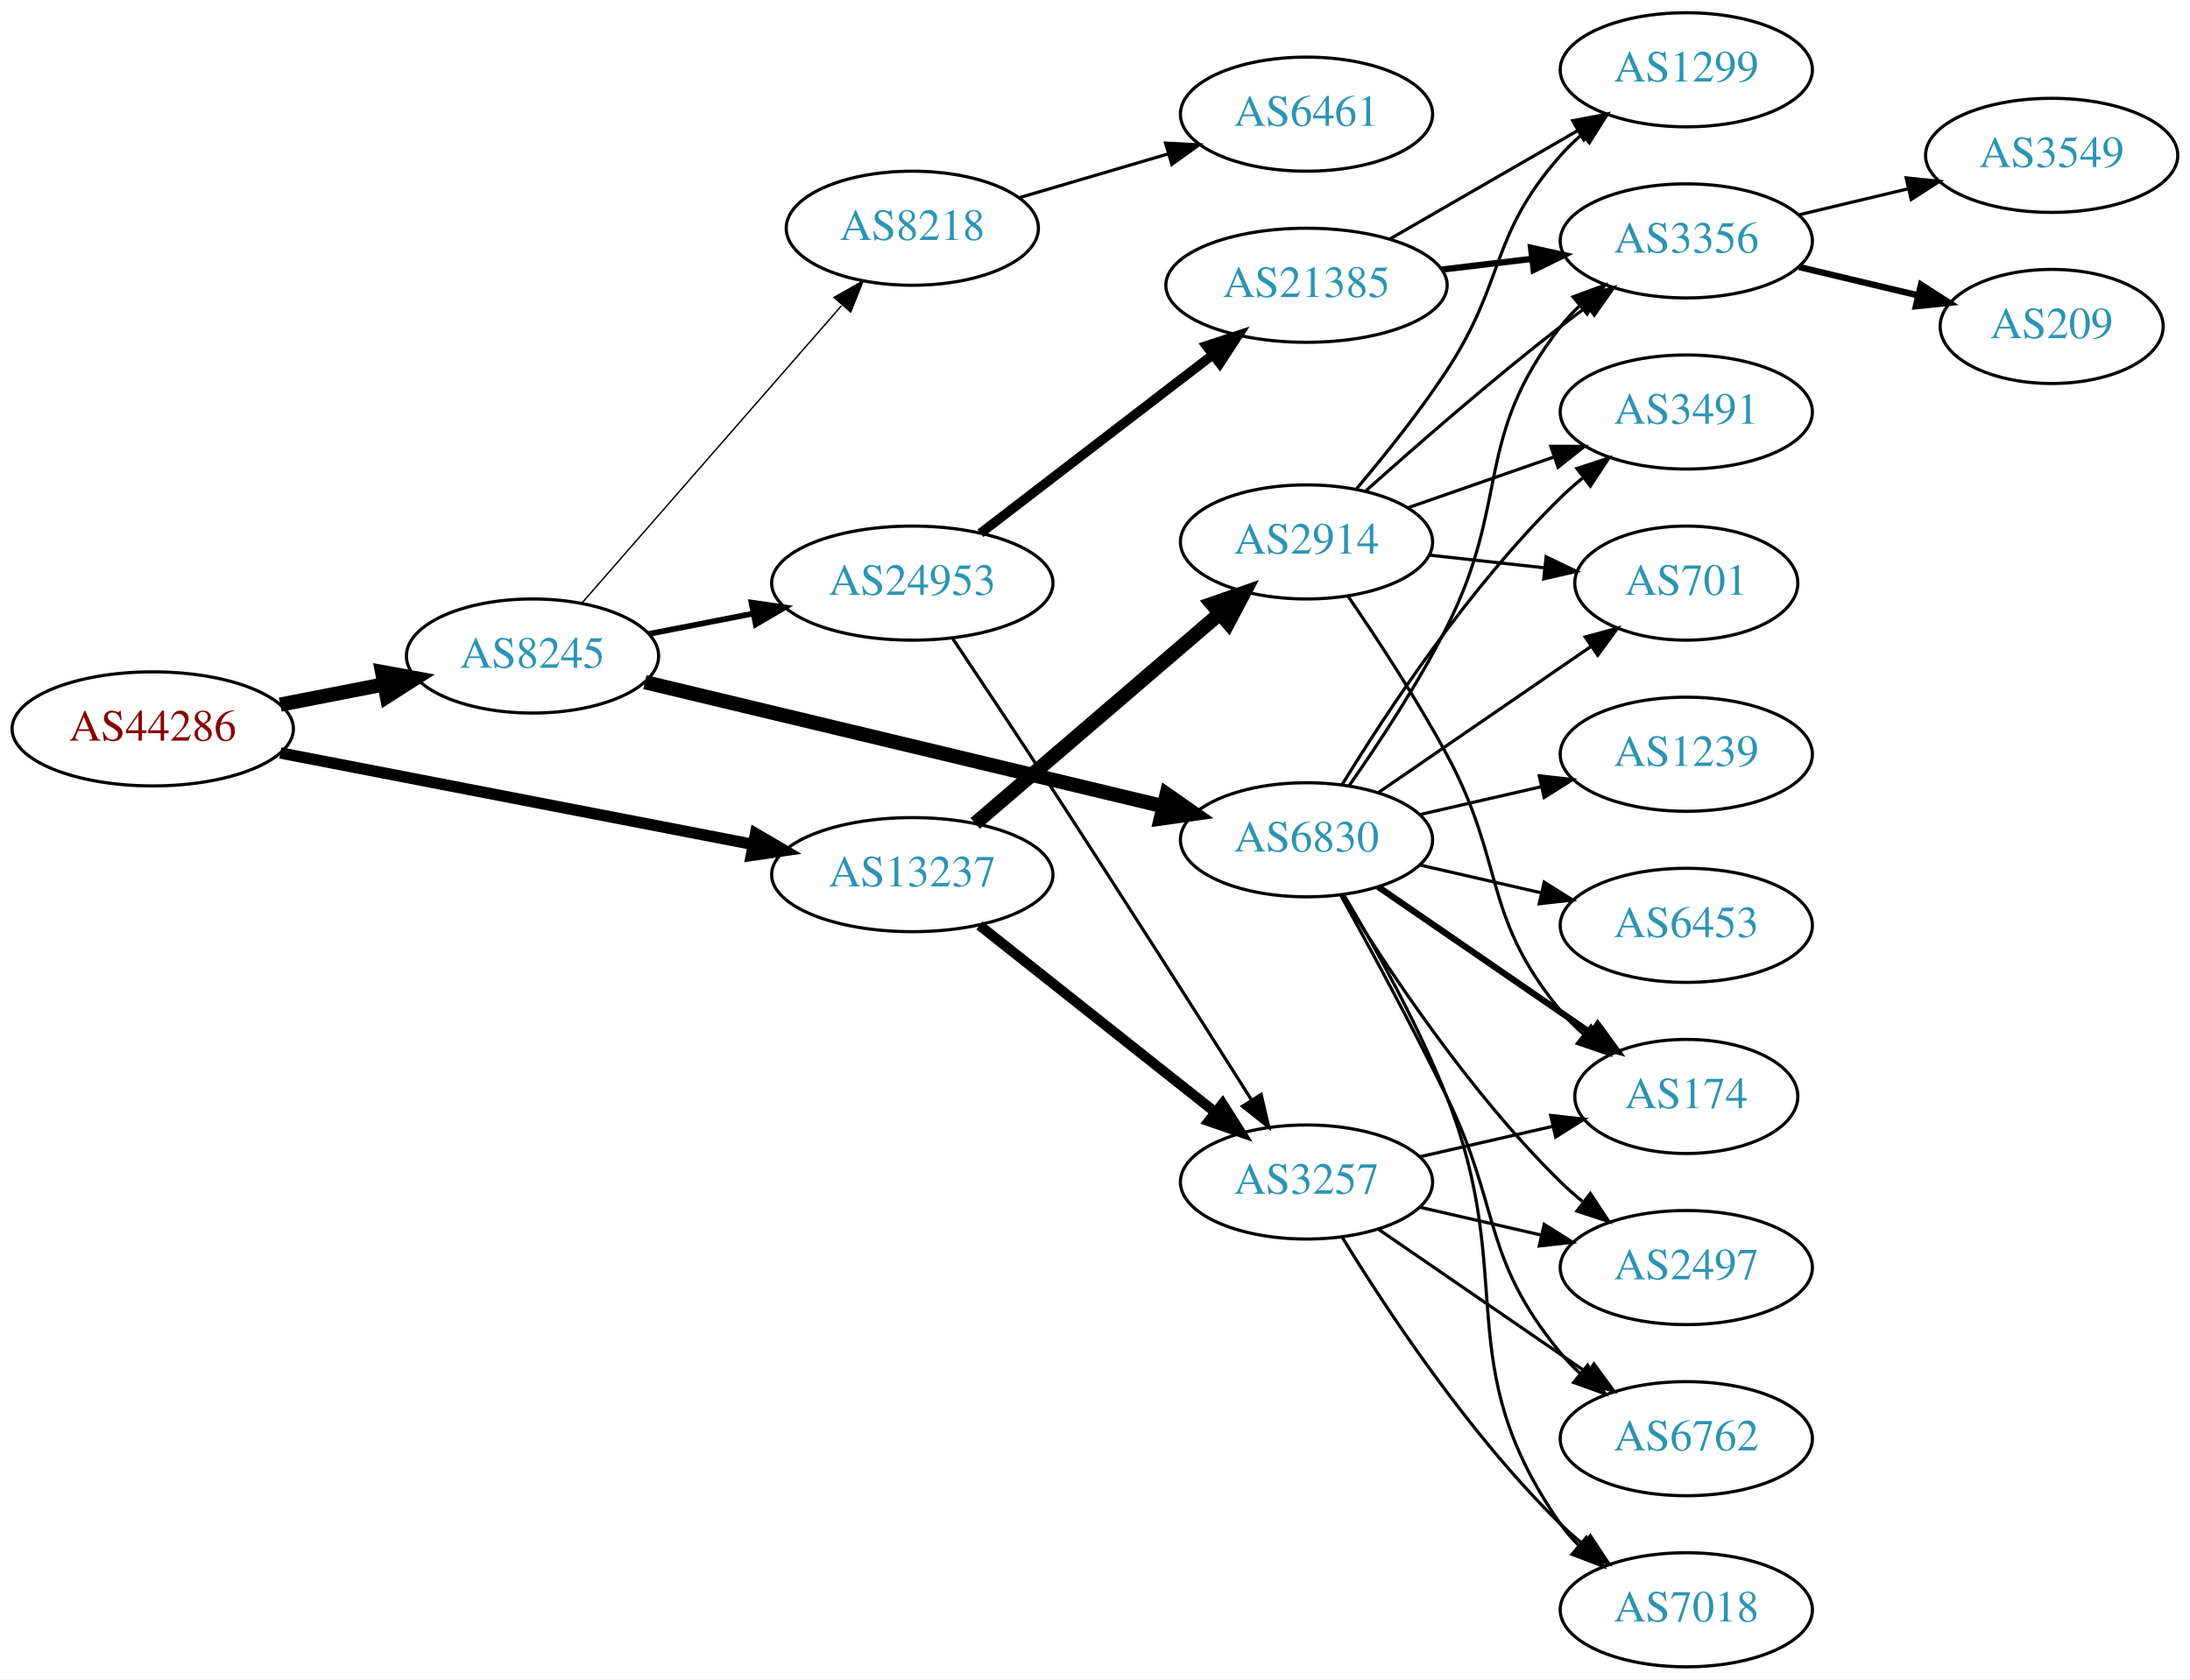
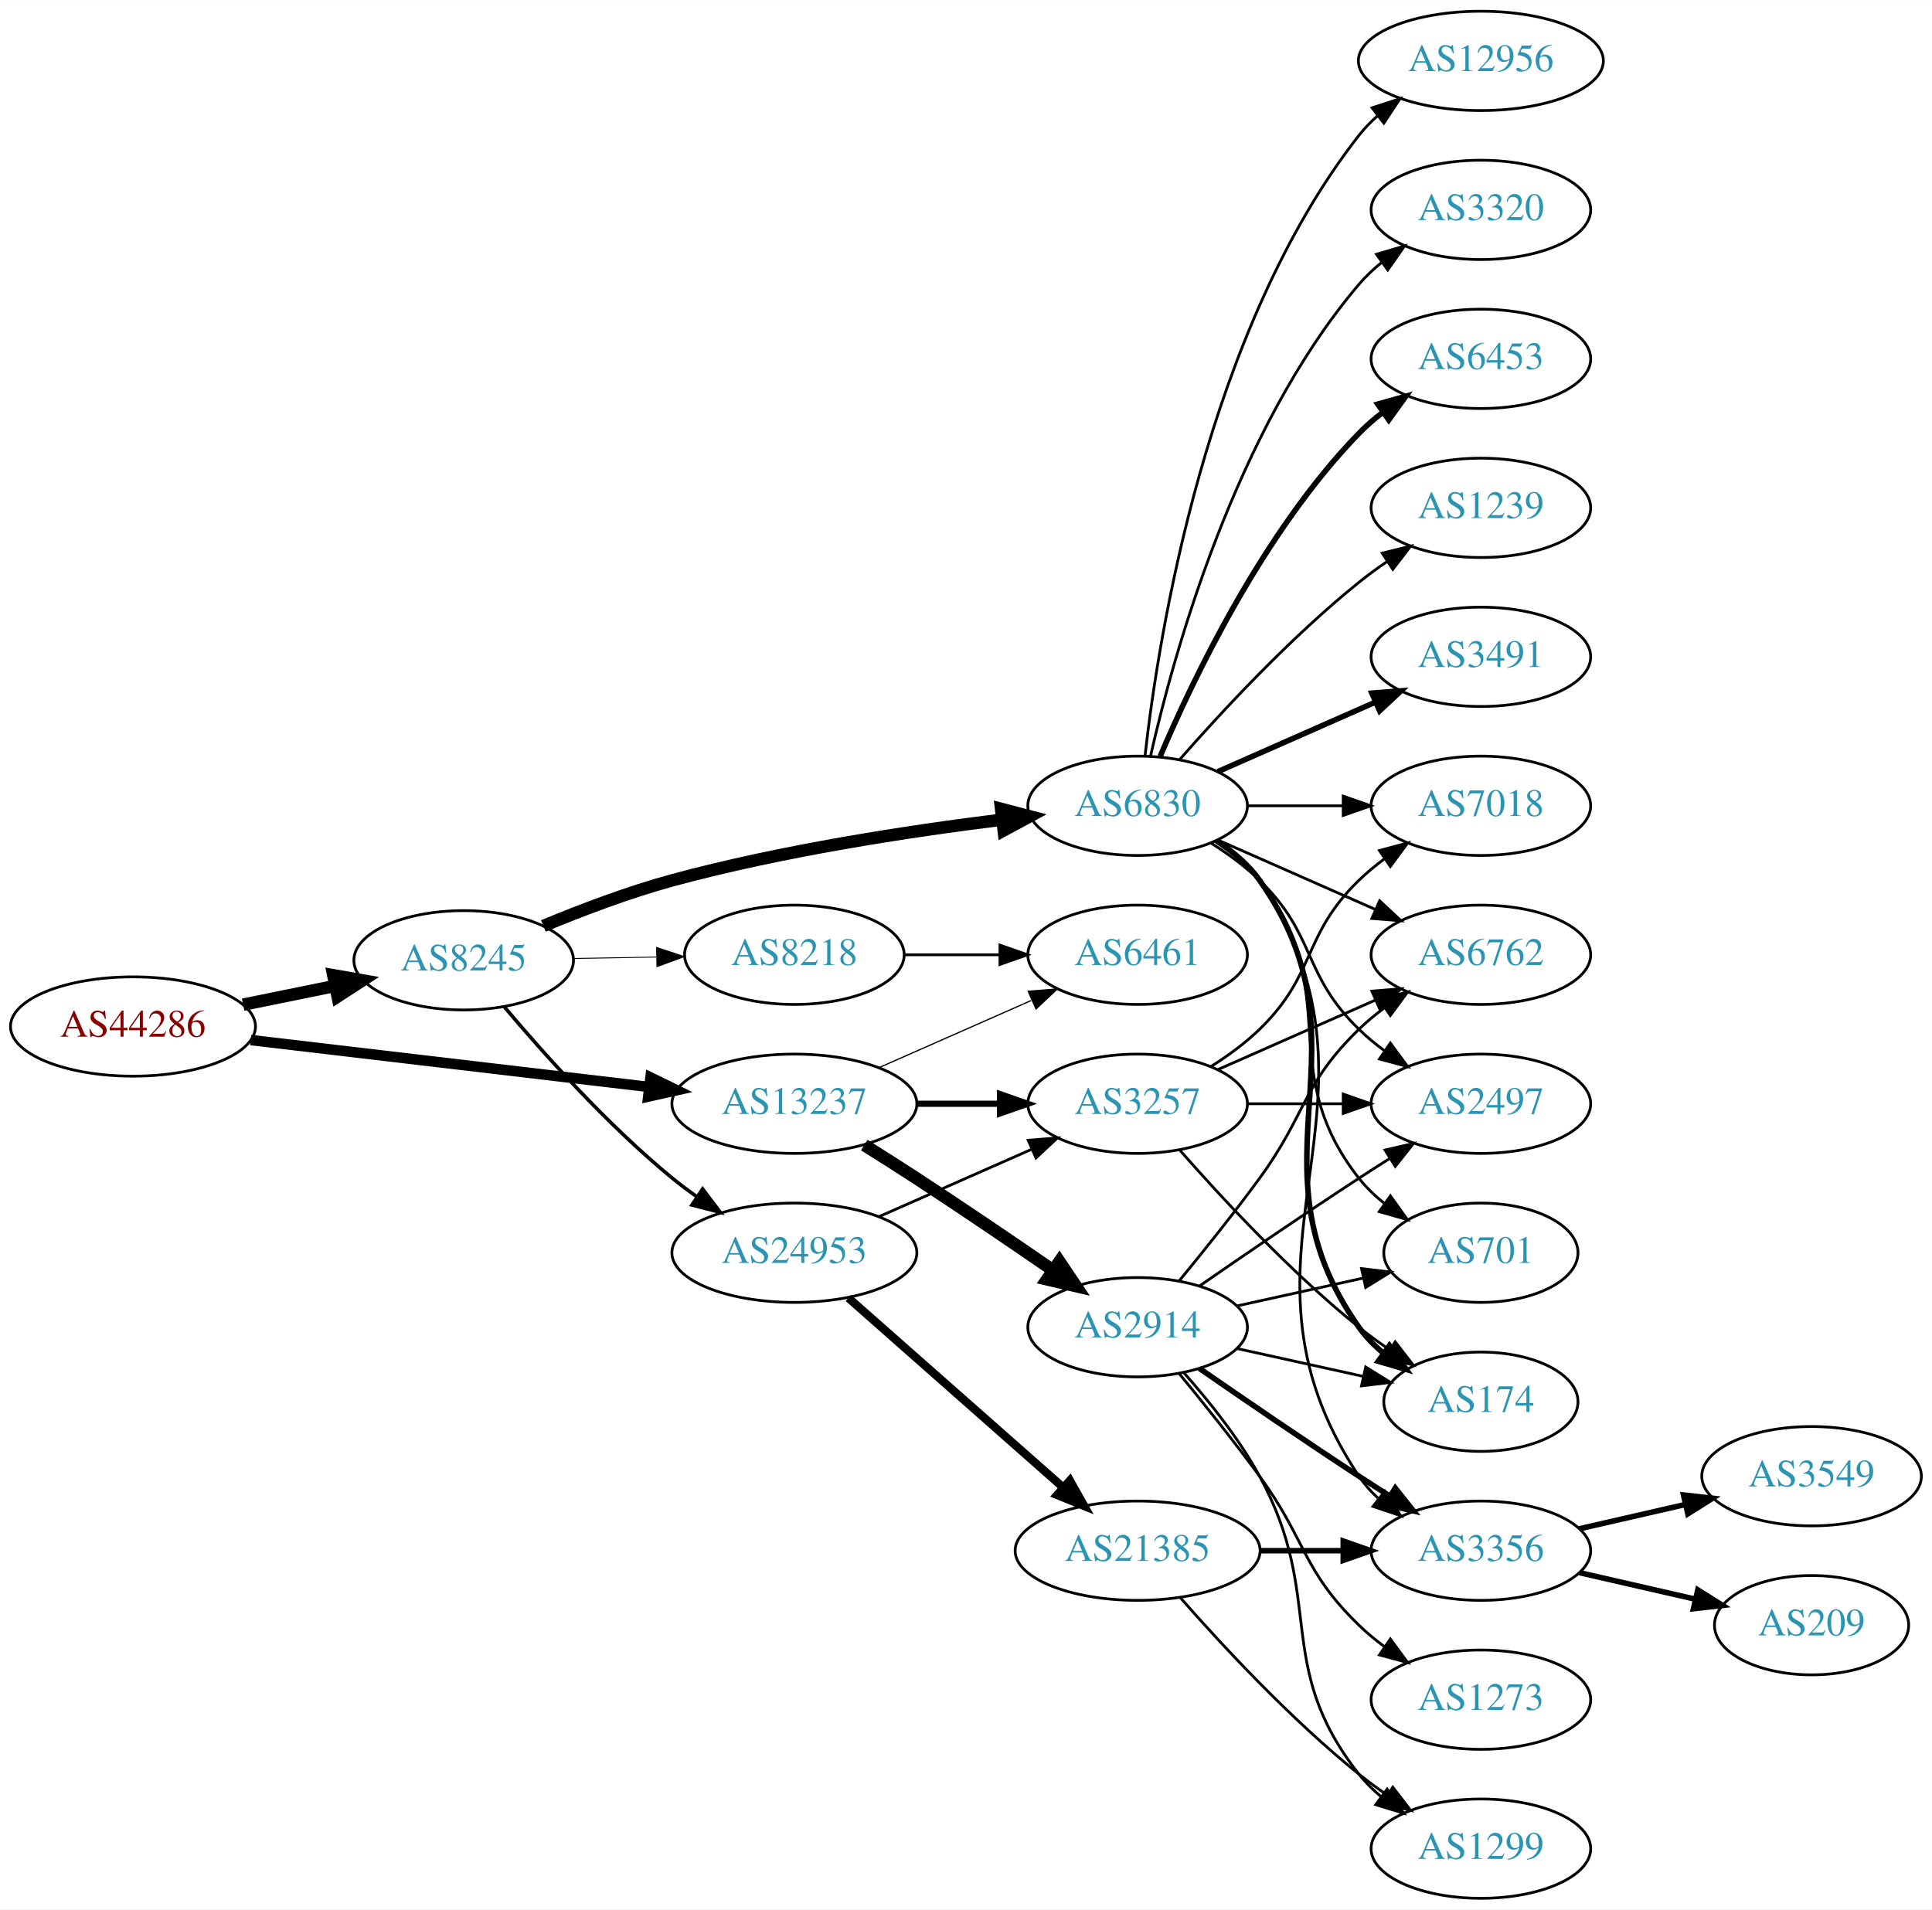
- <svg xmlns="http://www.w3.org/2000/svg" xmlns:xlink="http://www.w3.org/1999/xlink" width="691pt" height="530pt" viewBox="0.00 0.00 691.06 530.00">
-   <g id="graph0" class="graph" transform="scale(1 1) rotate(0) translate(4 526)">
-     <polygon fill="white" stroke="none" points="-4,4 -4,-526 687.055,-526 687.055,4 -4,4" />
+ <svg xmlns="http://www.w3.org/2000/svg" xmlns:xlink="http://www.w3.org/1999/xlink" width="700pt" height="692pt" viewBox="0.00 0.00 700.15 692.00">
+   <g id="graph0" class="graph" transform="scale(1 1) rotate(0) translate(4 688)">
+     <polygon fill="white" stroke="none" points="-4,4 -4,-688 696.155,-688 696.155,4 -4,4" />
    <g id="node1" class="node">
      <g id="a_node1">
        <a xlink:href="/asn/44286" xlink:title="AS44286 ~ crossip communications gmbh [AT]">
-           <ellipse fill="#ffffff" stroke="black" cx="44.196" cy="-296" rx="44.393" ry="18" />
-           <text text-anchor="middle" x="44.196" y="-292.3" font-family="Times,serif" font-size="14.00" fill="#880000">AS44286</text>
+           <ellipse fill="#ffffff" stroke="black" cx="44.196" cy="-316" rx="44.393" ry="18" />
+           <text text-anchor="middle" x="44.196" y="-312.3" font-family="Times,serif" font-size="14.00" fill="#880000">AS44286</text>
        </a>
      </g>
    </g>
    <g id="node2" class="node">
      <g id="a_node2">
        <a xlink:href="/asn/8245" xlink:title="AS8245 ~ Video-Broadcast GmbH [AT]">
-           <ellipse fill="#ffffff" stroke="black" cx="164.039" cy="-319" rx="39.794" ry="18" />
-           <text text-anchor="middle" x="164.039" y="-315.3" font-family="Times,serif" font-size="14.00" fill="#2c94b3">AS8245</text>
+           <ellipse fill="#ffffff" stroke="black" cx="164.039" cy="-340" rx="39.794" ry="18" />
+           <text text-anchor="middle" x="164.039" y="-336.3" font-family="Times,serif" font-size="14.00" fill="#2c94b3">AS8245</text>
        </a>
      </g>
    </g>
    <g id="edge1" class="edge">
-       <path fill="none" stroke="black" stroke-width="4.5" d="M84.436,-303.659C94.888,-305.699 106.274,-307.921 117.052,-310.025" />
-       <polygon fill="black" stroke="black" stroke-width="4.5" points="116.58,-313.944 127.149,-311.995 118.089,-306.215 116.58,-313.944" />
+       <path fill="none" stroke="black" stroke-width="4.5" d="M84.109,-323.925C94.785,-326.099 106.456,-328.476 117.47,-330.719" />
+       <polygon fill="black" stroke="black" stroke-width="4.5" points="116.768,-334.595 127.352,-332.732 118.339,-326.878 116.768,-334.595" />
    </g>
    <g id="node3" class="node">
      <g id="a_node3">
        <a xlink:href="/asn/13237" xlink:title="AS13237 ~ European Backbone of AS13237 [DE]">
-           <ellipse fill="#ffffff" stroke="black" cx="283.881" cy="-250" rx="44.393" ry="18" />
-           <text text-anchor="middle" x="283.881" y="-246.3" font-family="Times,serif" font-size="14.00" fill="#2c94b3">AS13237</text>
+           <ellipse fill="#ffffff" stroke="black" cx="283.881" cy="-288" rx="44.393" ry="18" />
+           <text text-anchor="middle" x="283.881" y="-284.3" font-family="Times,serif" font-size="14.00" fill="#2c94b3">AS13237</text>
        </a>
      </g>
    </g>
    <g id="edge2" class="edge">
-       <path fill="none" stroke="black" stroke-width="3.6" d="M84.445,-288.404C125.302,-280.497 189.386,-268.094 233.619,-259.534" />
-       <polygon fill="black" stroke="black" stroke-width="3.6" points="234.421,-262.944 243.574,-257.607 233.091,-256.071 234.421,-262.944" />
+       <path fill="none" stroke="black" stroke-width="3.789" d="M86.87,-311.091C127.052,-306.357 187.969,-299.181 231.215,-294.086" />
+       <polygon fill="black" stroke="black" stroke-width="3.789" points="231.734,-297.55 241.255,-292.904 230.915,-290.598 231.734,-297.55" />
    </g>
    <g id="node4" class="node">
      <g id="a_node4">
        <a xlink:href="/asn/6830" xlink:title="AS6830 ~ LGI-UPC [AT]">
-           <ellipse fill="#ffffff" stroke="black" cx="408.273" cy="-261" rx="39.794" ry="18" />
-           <text text-anchor="middle" x="408.273" y="-257.3" font-family="Times,serif" font-size="14.00" fill="#2c94b3">AS6830</text>
+           <ellipse fill="#ffffff" stroke="black" cx="408.273" cy="-396" rx="39.794" ry="18" />
+           <text text-anchor="middle" x="408.273" y="-392.3" font-family="Times,serif" font-size="14.00" fill="#2c94b3">AS6830</text>
        </a>
      </g>
    </g>
    <g id="edge3" class="edge">
-       <path fill="none" stroke="black" stroke-width="4.5" d="M199.488,-310.752C242.444,-300.466 315.945,-282.867 363.028,-271.594" />
-       <polygon fill="black" stroke="black" stroke-width="4.5" points="364.135,-275.378 372.943,-269.22 362.301,-267.719 364.135,-275.378" />
+       <path fill="none" stroke="black" stroke-width="4.5" d="M192.925,-352.448C206.756,-358.204 223.853,-364.701 239.685,-369 279.249,-379.743 325.3,-386.783 359.106,-390.972" />
+       <polygon fill="black" stroke="black" stroke-width="4.5" points="358.786,-394.9 369.184,-392.182 359.724,-387.081 358.786,-394.9" />
    </g>
    <g id="node5" class="node">
      <g id="a_node5">
-         <a xlink:href="/asn/8218" xlink:title="AS8218 ~ legacy Neotelecoms [FR]">
-           <ellipse fill="#ffffff" stroke="black" cx="283.881" cy="-454" rx="39.794" ry="18" />
-           <text text-anchor="middle" x="283.881" y="-450.3" font-family="Times,serif" font-size="14.00" fill="#2c94b3">AS8218</text>
+         <a xlink:href="/asn/24953" xlink:title="AS24953 ~ AS MACRO: AS-24953 (customers) [AT]">
+           <ellipse fill="#ffffff" stroke="black" cx="283.881" cy="-234" rx="44.393" ry="18" />
+           <text text-anchor="middle" x="283.881" y="-230.3" font-family="Times,serif" font-size="14.00" fill="#2c94b3">AS24953</text>
        </a>
      </g>
    </g>
    <g id="edge4" class="edge">
-       <path fill="none" stroke="black" stroke-width="0.45" d="M179.725,-335.825C200.302,-359.397 237.839,-402.4 261.512,-429.52" />
-       <polygon fill="black" stroke="black" stroke-width="0.45" points="259.167,-432.155 268.38,-437.387 264.44,-427.552 259.167,-432.155" />
+       <path fill="none" stroke="black" stroke-width="1.286" d="M178.803,-323.074C193.008,-306.206 216.327,-280.129 239.685,-261 242.52,-258.678 245.569,-256.401 248.689,-254.214" />
+       <polygon fill="black" stroke="black" stroke-width="1.286" points="250.63,-257.126 257.012,-248.669 246.749,-251.3 250.63,-257.126" />
    </g>
    <g id="node6" class="node">
      <g id="a_node6">
-         <a xlink:href="/asn/24953" xlink:title="AS24953 ~ AS MACRO: AS-24953 (customers) [AT]">
-           <ellipse fill="#ffffff" stroke="black" cx="283.881" cy="-342" rx="44.393" ry="18" />
-           <text text-anchor="middle" x="283.881" y="-338.3" font-family="Times,serif" font-size="14.00" fill="#2c94b3">AS24953</text>
+         <a xlink:href="/asn/8218" xlink:title="AS8218 ~ legacy Neotelecoms [FR]">
+           <ellipse fill="#ffffff" stroke="black" cx="283.881" cy="-342" rx="39.794" ry="18" />
+           <text text-anchor="middle" x="283.881" y="-338.3" font-family="Times,serif" font-size="14.00" fill="#2c94b3">AS8218</text>
        </a>
      </g>
    </g>
    <g id="edge5" class="edge">
-       <path fill="none" stroke="black" stroke-width="1.8" d="M200.715,-325.963C211.088,-327.988 222.606,-330.236 233.656,-332.392" />
-       <polygon fill="black" stroke="black" stroke-width="1.8" points="233.141,-335.858 243.626,-334.338 234.482,-328.987 233.141,-335.858" />
-     </g>
-     <g id="node17" class="node">
-       <g id="a_node17">
+       <path fill="none" stroke="black" stroke-width="0.321" d="M203.951,-340.66C213.505,-340.823 223.854,-340.998 233.817,-341.167" />
+       <polygon fill="black" stroke="black" stroke-width="0.321" points="233.951,-344.67 244.009,-341.34 234.07,-337.671 233.951,-344.67" />
+     </g>
+     <g id="node19" class="node">
+       <g id="a_node19">
        <a xlink:href="/asn/3257" xlink:title="AS3257 ~ GTT [DE]">
-           <ellipse fill="#ffffff" stroke="black" cx="408.273" cy="-153" rx="39.794" ry="18" />
-           <text text-anchor="middle" x="408.273" y="-149.3" font-family="Times,serif" font-size="14.00" fill="#2c94b3">AS3257</text>
-         </a>
-       </g>
-     </g>
-     <g id="edge23" class="edge">
-       <path fill="none" stroke="black" stroke-width="3.214" d="M305.092,-233.982C325.41,-217.88 356.883,-192.936 379.531,-174.987" />
-       <polygon fill="black" stroke="black" stroke-width="3.214" points="381.776,-177.674 387.439,-168.72 377.428,-172.188 381.776,-177.674" />
-     </g>
-     <g id="node22" class="node">
-       <g id="a_node22">
+           <ellipse fill="#ffffff" stroke="black" cx="408.273" cy="-288" rx="39.794" ry="18" />
+           <text text-anchor="middle" x="408.273" y="-284.3" font-family="Times,serif" font-size="14.00" fill="#2c94b3">AS3257</text>
+         </a>
+       </g>
+     </g>
+     <g id="edge25" class="edge">
+       <path fill="none" stroke="black" stroke-width="2.25" d="M328.377,-288C338.066,-288 348.403,-288 358.295,-288" />
+       <polygon fill="black" stroke="black" stroke-width="2.25" points="358.398,-291.5 368.398,-288 358.398,-284.5 358.398,-291.5" />
+     </g>
+     <g id="node23" class="node">
+       <g id="a_node23">
+         <a xlink:href="/asn/6461" xlink:title="AS6461 ~ Zayo Bandwidth [US]">
+           <ellipse fill="#ffffff" stroke="black" cx="408.273" cy="-342" rx="39.794" ry="18" />
+           <text text-anchor="middle" x="408.273" y="-338.3" font-family="Times,serif" font-size="14.00" fill="#2c94b3">AS6461</text>
+         </a>
+       </g>
+     </g>
+     <g id="edge26" class="edge">
+       <path fill="none" stroke="black" stroke-width="0.45" d="M314.509,-301.072C331.103,-308.393 351.963,-317.597 369.696,-325.421" />
+       <polygon fill="black" stroke="black" stroke-width="0.45" points="368.618,-328.77 379.18,-329.605 371.443,-322.366 368.618,-328.77" />
+     </g>
+     <g id="node24" class="node">
+       <g id="a_node24">
        <a xlink:href="/asn/2914" xlink:title="AS2914 ~ NTT America, Inc. [US]">
-           <ellipse fill="#ffffff" stroke="black" cx="408.273" cy="-355" rx="39.794" ry="18" />
-           <text text-anchor="middle" x="408.273" y="-351.3" font-family="Times,serif" font-size="14.00" fill="#2c94b3">AS2914</text>
-         </a>
-       </g>
-     </g>
-     <g id="edge22" class="edge">
-       <path fill="none" stroke="black" stroke-width="4.5" d="M303.737,-266.176C324.371,-283.878 357.601,-312.386 380.834,-332.317" />
-       <polygon fill="black" stroke="black" stroke-width="4.5" points="378.444,-335.455 388.597,-338.978 383.571,-329.478 378.444,-335.455" />
+           <ellipse fill="#ffffff" stroke="black" cx="408.273" cy="-207" rx="39.794" ry="18" />
+           <text text-anchor="middle" x="408.273" y="-203.3" font-family="Times,serif" font-size="14.00" fill="#2c94b3">AS2914</text>
+         </a>
+       </g>
+     </g>
+     <g id="edge24" class="edge">
+       <path fill="none" stroke="black" stroke-width="4.5" d="M309.206,-273.032C315.392,-269.161 322.006,-264.965 328.077,-261 344.616,-250.199 362.845,-237.804 377.64,-227.616" />
+       <polygon fill="black" stroke="black" stroke-width="4.5" points="379.925,-230.823 385.916,-221.901 375.45,-224.343 379.925,-230.823" />
    </g>
    <g id="node7" class="node">
      <g id="a_node7">
-         <a xlink:href="/asn/3491" xlink:title="AS3491 ~ PCCW Global, Inc. [US]">
-           <ellipse fill="#ffffff" stroke="black" cx="528.116" cy="-396" rx="39.794" ry="18" />
-           <text text-anchor="middle" x="528.116" y="-392.3" font-family="Times,serif" font-size="14.00" fill="#2c94b3">AS3491</text>
+         <a xlink:href="/asn/2497" xlink:title="AS2497 ~ Internet Initiative Japan Inc. [JP]">
+           <ellipse fill="#ffffff" stroke="black" cx="532.666" cy="-288" rx="39.794" ry="18" />
+           <text text-anchor="middle" x="532.666" y="-284.3" font-family="Times,serif" font-size="14.00" fill="#2c94b3">AS2497</text>
        </a>
      </g>
    </g>
    <g id="edge6" class="edge">
-       <path fill="none" stroke="black" d="M419.539,-278.44C433.348,-300.991 459.536,-340.722 488.469,-369 490.61,-371.092 492.927,-373.137 495.327,-375.106" />
-       <polygon fill="black" stroke="black" points="493.594,-378.185 503.668,-381.464 497.837,-372.618 493.594,-378.185" />
+       <path fill="none" stroke="black" d="M434.802,-382.538C440.965,-378.638 447.267,-374.052 452.469,-369 473.163,-348.906 467.776,-335.094 488.469,-315 491.315,-312.237 494.488,-309.614 497.789,-307.166" />
+       <polygon fill="black" stroke="black" points="499.854,-309.994 506.136,-301.462 495.905,-304.214 499.854,-309.994" />
    </g>
    <g id="node8" class="node">
      <g id="a_node8">
        <a xlink:href="/asn/1239" xlink:title="AS1239 ~ Sprint [US]">
-           <ellipse fill="#ffffff" stroke="black" cx="528.116" cy="-288" rx="39.794" ry="18" />
-           <text text-anchor="middle" x="528.116" y="-284.3" font-family="Times,serif" font-size="14.00" fill="#2c94b3">AS1239</text>
+           <ellipse fill="#ffffff" stroke="black" cx="532.666" cy="-504" rx="39.794" ry="18" />
+           <text text-anchor="middle" x="532.666" y="-500.3" font-family="Times,serif" font-size="14.00" fill="#2c94b3">AS1239</text>
        </a>
      </g>
    </g>
    <g id="edge7" class="edge">
-       <path fill="none" stroke="black" d="M443.993,-268.955C455.993,-271.704 469.613,-274.825 482.306,-277.733" />
-       <polygon fill="black" stroke="black" points="481.708,-281.187 492.238,-280.009 483.272,-274.364 481.708,-281.187" />
+       <path fill="none" stroke="black" d="M423.425,-412.663C438.527,-429.894 463.648,-457.024 488.469,-477 491.725,-479.62 495.25,-482.192 498.835,-484.646" />
+       <polygon fill="black" stroke="black" points="496.922,-487.577 507.207,-490.121 500.753,-481.719 496.922,-487.577" />
    </g>
    <g id="node9" class="node">
      <g id="a_node9">
-         <a xlink:href="/asn/6762" xlink:title="AS6762 ~ TELECOM ITALIA SPARKLE S.p.A. [IT]">
-           <ellipse fill="#ffffff" stroke="black" cx="528.116" cy="-72" rx="39.794" ry="18" />
-           <text text-anchor="middle" x="528.116" y="-68.3" font-family="Times,serif" font-size="14.00" fill="#2c94b3">AS6762</text>
+         <a xlink:href="/asn/3491" xlink:title="AS3491 ~ PCCW Global, Inc. [US]">
+           <ellipse fill="#ffffff" stroke="black" cx="532.666" cy="-450" rx="39.794" ry="18" />
+           <text text-anchor="middle" x="532.666" y="-446.3" font-family="Times,serif" font-size="14.00" fill="#2c94b3">AS3491</text>
        </a>
      </g>
    </g>
    <g id="edge8" class="edge">
-       <path fill="none" stroke="black" d="M419.079,-243.491C428.084,-227.211 441.634,-202.199 452.469,-180 469.749,-144.597 463.405,-129.394 488.469,-99 490.325,-96.751 492.412,-94.604 494.631,-92.576" />
-       <polygon fill="black" stroke="black" points="496.979,-95.177 502.535,-86.156 492.566,-89.744 496.979,-95.177" />
+       <path fill="none" stroke="black" stroke-width="2" d="M437.353,-408.389C454.3,-415.866 476.098,-425.483 494.467,-433.588" />
+       <polygon fill="black" stroke="black" stroke-width="2" points="493.155,-436.834 503.717,-437.669 495.981,-430.43 493.155,-436.834" />
    </g>
    <g id="node10" class="node">
      <g id="a_node10">
-         <a xlink:href="/asn/6453" xlink:title="AS6453 ~ TATA COMMUNICATIONS (AMERICA) INC [US]">
-           <ellipse fill="#ffffff" stroke="black" cx="528.116" cy="-234" rx="39.794" ry="18" />
-           <text text-anchor="middle" x="528.116" y="-230.3" font-family="Times,serif" font-size="14.00" fill="#2c94b3">AS6453</text>
+         <a xlink:href="/asn/701" xlink:title="AS701 ~ UUNET [US]">
+           <ellipse fill="#ffffff" stroke="black" cx="532.666" cy="-234" rx="35.194" ry="18" />
+           <text text-anchor="middle" x="532.666" y="-230.3" font-family="Times,serif" font-size="14.00" fill="#2c94b3">AS701</text>
        </a>
      </g>
    </g>
    <g id="edge9" class="edge">
-       <path fill="none" stroke="black" d="M443.993,-253.045C455.993,-250.296 469.613,-247.175 482.306,-244.267" />
-       <polygon fill="black" stroke="black" points="483.272,-247.636 492.238,-241.991 481.708,-240.813 483.272,-247.636" />
+       <path fill="none" stroke="black" d="M436.245,-383.145C442.233,-379.28 448.093,-374.559 452.469,-369 483.768,-329.246 457.171,-300.754 488.469,-261 491.116,-257.639 494.305,-254.583 497.736,-251.839" />
+       <polygon fill="black" stroke="black" points="499.874,-254.614 506.043,-246 495.849,-248.887 499.874,-254.614" />
    </g>
    <g id="node11" class="node">
      <g id="a_node11">
-         <a xlink:href="/asn/174" xlink:title="AS174 ~ Cogent Communications [US]">
-           <ellipse fill="#ffffff" stroke="black" cx="528.116" cy="-180" rx="35.194" ry="18" />
-           <text text-anchor="middle" x="528.116" y="-176.3" font-family="Times,serif" font-size="14.00" fill="#2c94b3">AS174</text>
+         <a xlink:href="/asn/12956" xlink:title="AS12956 ~ TELXIUS [ES]">
+           <ellipse fill="#ffffff" stroke="black" cx="532.666" cy="-666" rx="44.393" ry="18" />
+           <text text-anchor="middle" x="532.666" y="-662.3" font-family="Times,serif" font-size="14.00" fill="#2c94b3">AS12956</text>
        </a>
      </g>
    </g>
    <g id="edge10" class="edge">
-       <path fill="none" stroke="black" stroke-width="2" d="M430.887,-246.143C449.725,-233.195 477.205,-214.307 497.98,-200.027" />
-       <polygon fill="black" stroke="black" stroke-width="2" points="500.171,-202.768 506.429,-194.219 496.206,-196.999 500.171,-202.768" />
+       <path fill="none" stroke="black" d="M410.953,-414.129C415.783,-457.368 433.124,-568.216 488.469,-639 490.485,-641.578 492.82,-643.974 495.341,-646.188" />
+       <polygon fill="black" stroke="black" points="493.25,-648.996 503.323,-652.281 497.498,-643.432 493.25,-648.996" />
    </g>
    <g id="node12" class="node">
      <g id="a_node12">
-         <a xlink:href="/asn/701" xlink:title="AS701 ~ UUNET [US]">
-           <ellipse fill="#ffffff" stroke="black" cx="528.116" cy="-342" rx="35.194" ry="18" />
-           <text text-anchor="middle" x="528.116" y="-338.3" font-family="Times,serif" font-size="14.00" fill="#2c94b3">AS701</text>
+         <a xlink:href="/asn/174" xlink:title="AS174 ~ Cogent Communications [US]">
+           <ellipse fill="#ffffff" stroke="black" cx="532.666" cy="-180" rx="35.194" ry="18" />
+           <text text-anchor="middle" x="532.666" y="-176.3" font-family="Times,serif" font-size="14.00" fill="#2c94b3">AS174</text>
        </a>
      </g>
    </g>
    <g id="edge11" class="edge">
-       <path fill="none" stroke="black" d="M430.887,-275.857C449.725,-288.805 477.205,-307.693 497.98,-321.973" />
-       <polygon fill="black" stroke="black" points="496.206,-325.001 506.429,-327.781 500.171,-319.232 496.206,-325.001" />
+       <path fill="none" stroke="black" stroke-width="2" d="M437.107,-383.162C442.922,-379.339 448.487,-374.633 452.469,-369 495.049,-308.775 445.89,-267.225 488.469,-207 490.939,-203.507 494.018,-200.37 497.387,-197.579" />
+       <polygon fill="black" stroke="black" stroke-width="2" points="499.526,-200.352 505.627,-191.69 495.456,-194.657 499.526,-200.352" />
    </g>
    <g id="node13" class="node">
      <g id="a_node13">
-         <a xlink:href="/asn/7018" xlink:title="AS7018 ~ AT&amp;T Services, Inc. [US]">
-           <ellipse fill="#ffffff" stroke="black" cx="528.116" cy="-18" rx="39.794" ry="18" />
-           <text text-anchor="middle" x="528.116" y="-14.3" font-family="Times,serif" font-size="14.00" fill="#2c94b3">AS7018</text>
+         <a xlink:href="/asn/6762" xlink:title="AS6762 ~ TELECOM ITALIA SPARKLE S.p.A. [IT]">
+           <ellipse fill="#ffffff" stroke="black" cx="532.666" cy="-342" rx="39.794" ry="18" />
+           <text text-anchor="middle" x="532.666" y="-338.3" font-family="Times,serif" font-size="14.00" fill="#2c94b3">AS6762</text>
        </a>
      </g>
    </g>
    <g id="edge12" class="edge">
-       <path fill="none" stroke="black" d="M420.097,-243.546C429.669,-227.509 443.474,-202.835 452.469,-180 475.229,-122.224 452.856,-95.869 488.469,-45 490.142,-42.611 492.097,-40.365 494.224,-38.267" />
-       <polygon fill="black" stroke="black" points="496.589,-40.851 501.957,-31.716 492.064,-35.51 496.589,-40.851" />
+       <path fill="none" stroke="black" d="M437.353,-383.611C454.3,-376.134 476.098,-366.517 494.467,-358.412" />
+       <polygon fill="black" stroke="black" points="495.981,-361.57 503.717,-354.331 493.155,-355.166 495.981,-361.57" />
    </g>
    <g id="node14" class="node">
      <g id="a_node14">
-         <a xlink:href="/asn/2497" xlink:title="AS2497 ~ Internet Initiative Japan Inc. [JP]">
-           <ellipse fill="#ffffff" stroke="black" cx="528.116" cy="-126" rx="39.794" ry="18" />
-           <text text-anchor="middle" x="528.116" y="-122.3" font-family="Times,serif" font-size="14.00" fill="#2c94b3">AS2497</text>
+         <a xlink:href="/asn/3320" xlink:title="AS3320 ~ DTAG [DE]">
+           <ellipse fill="#ffffff" stroke="black" cx="532.666" cy="-612" rx="39.794" ry="18" />
+           <text text-anchor="middle" x="532.666" y="-608.3" font-family="Times,serif" font-size="14.00" fill="#2c94b3">AS3320</text>
        </a>
      </g>
    </g>
    <g id="edge13" class="edge">
-       <path fill="none" stroke="black" d="M419.539,-243.56C433.348,-221.009 459.536,-181.278 488.469,-153 490.61,-150.908 492.927,-148.863 495.327,-146.894" />
-       <polygon fill="black" stroke="black" points="497.837,-149.382 503.668,-140.536 493.594,-143.815 497.837,-149.382" />
+       <path fill="none" stroke="black" d="M412.967,-414.075C421.107,-450.148 443.54,-532.14 488.469,-585 490.904,-587.864 493.72,-590.521 496.725,-592.961" />
+       <polygon fill="black" stroke="black" points="494.824,-595.905 504.985,-598.906 498.913,-590.224 494.824,-595.905" />
    </g>
    <g id="node15" class="node">
      <g id="a_node15">
-         <a xlink:href="/asn/3356" xlink:title="AS3356 ~ Level 3 Parent, LLC [US]">
-           <ellipse fill="#ffffff" stroke="black" cx="528.116" cy="-450" rx="39.794" ry="18" />
-           <text text-anchor="middle" x="528.116" y="-446.3" font-family="Times,serif" font-size="14.00" fill="#2c94b3">AS3356</text>
+         <a xlink:href="/asn/6453" xlink:title="AS6453 ~ TATA COMMUNICATIONS (AMERICA) INC [US]">
+           <ellipse fill="#ffffff" stroke="black" cx="532.666" cy="-558" rx="39.794" ry="18" />
+           <text text-anchor="middle" x="532.666" y="-554.3" font-family="Times,serif" font-size="14.00" fill="#2c94b3">AS6453</text>
        </a>
      </g>
    </g>
    <g id="edge14" class="edge">
-       <path fill="none" stroke="black" d="M421.686,-278.035C430.944,-291.233 443.489,-310.209 452.469,-328 472.815,-368.308 460.729,-387.375 488.469,-423 490.261,-425.301 492.302,-427.484 494.489,-429.538" />
-       <polygon fill="black" stroke="black" points="492.391,-432.344 502.334,-436.005 496.844,-426.943 492.391,-432.344" />
+       <path fill="none" stroke="black" stroke-width="2" d="M416.464,-413.975C428.231,-441.682 453.805,-495.348 488.469,-531 491.09,-533.695 494.03,-536.239 497.113,-538.608" />
+       <polygon fill="black" stroke="black" stroke-width="2" points="495.279,-541.597 505.481,-544.455 499.288,-535.859 495.279,-541.597" />
    </g>
    <g id="node16" class="node">
      <g id="a_node16">
-         <a xlink:href="/asn/6461" xlink:title="AS6461 ~ Zayo Bandwidth [US]">
-           <ellipse fill="#ffffff" stroke="black" cx="408.273" cy="-490" rx="39.794" ry="18" />
-           <text text-anchor="middle" x="408.273" y="-486.3" font-family="Times,serif" font-size="14.00" fill="#2c94b3">AS6461</text>
+         <a xlink:href="/asn/7018" xlink:title="AS7018 ~ AT&amp;T Services, Inc. [US]">
+           <ellipse fill="#ffffff" stroke="black" cx="532.666" cy="-396" rx="39.794" ry="18" />
+           <text text-anchor="middle" x="532.666" y="-392.3" font-family="Times,serif" font-size="14.00" fill="#2c94b3">AS7018</text>
        </a>
      </g>
    </g>
    <g id="edge15" class="edge">
-       <path fill="none" stroke="black" d="M317.68,-463.647C332.085,-467.884 349.188,-472.915 364.57,-477.439" />
-       <polygon fill="black" stroke="black" points="363.803,-480.862 374.384,-480.326 365.778,-474.146 363.803,-480.862" />
+       <path fill="none" stroke="black" d="M447.999,-396C458.937,-396 470.988,-396 482.454,-396" />
+       <polygon fill="black" stroke="black" points="482.772,-399.5 492.772,-396 482.772,-392.5 482.772,-399.5" />
+     </g>
+     <g id="node17" class="node">
+       <g id="a_node17">
+         <a xlink:href="/asn/3356" xlink:title="AS3356 ~ Level 3 Parent, LLC [US]">
+           <ellipse fill="#ffffff" stroke="black" cx="532.666" cy="-126" rx="39.794" ry="18" />
+           <text text-anchor="middle" x="532.666" y="-122.3" font-family="Times,serif" font-size="14.00" fill="#2c94b3">AS3356</text>
+         </a>
+       </g>
    </g>
    <g id="edge16" class="edge">
-       <path fill="none" stroke="black" d="M296.518,-324.676C305.261,-311.613 317.5,-293.234 328.077,-277 350.059,-243.262 374.999,-204.055 390.919,-178.908" />
-       <polygon fill="black" stroke="black" points="393.966,-180.637 396.354,-170.315 388.05,-176.895 393.966,-180.637" />
+       <path fill="none" stroke="black" d="M437.328,-383.313C443.133,-379.485 448.639,-374.737 452.469,-369 506.508,-288.056 434.431,-233.944 488.469,-153 490.385,-150.131 492.719,-147.51 495.3,-145.128" />
+       <polygon fill="black" stroke="black" points="497.851,-147.579 503.611,-138.687 493.563,-142.046 497.851,-147.579" />
    </g>
    <g id="node18" class="node">
      <g id="a_node18">
        <a xlink:href="/asn/21385" xlink:title="AS21385 ~ Trusted Network GmbH [DE]">
-           <ellipse fill="#ffffff" stroke="black" cx="408.273" cy="-436" rx="44.393" ry="18" />
-           <text text-anchor="middle" x="408.273" y="-432.3" font-family="Times,serif" font-size="14.00" fill="#2c94b3">AS21385</text>
+           <ellipse fill="#ffffff" stroke="black" cx="408.273" cy="-126" rx="44.393" ry="18" />
+           <text text-anchor="middle" x="408.273" y="-122.3" font-family="Times,serif" font-size="14.00" fill="#2c94b3">AS21385</text>
        </a>
      </g>
    </g>
    <g id="edge17" class="edge">
-       <path fill="none" stroke="black" stroke-width="3" d="M305.367,-357.733C325.4,-373.12 356.087,-396.688 378.552,-413.942" />
-       <polygon fill="black" stroke="black" stroke-width="3" points="376.658,-416.9 386.721,-420.215 380.922,-411.348 376.658,-416.9" />
+       <path fill="none" stroke="black" stroke-width="3" d="M303.47,-217.597C324.168,-199.333 357.774,-169.678 381.119,-149.079" />
+       <polygon fill="black" stroke="black" stroke-width="3" points="383.728,-151.444 388.911,-142.203 379.097,-146.195 383.728,-151.444" />
+     </g>
+     <g id="edge18" class="edge">
+       <path fill="none" stroke="black" d="M314.509,-247.072C331.103,-254.393 351.963,-263.597 369.696,-271.421" />
+       <polygon fill="black" stroke="black" points="368.618,-274.77 379.18,-275.605 371.443,-268.366 368.618,-274.77" />
+     </g>
+     <g id="edge23" class="edge">
+       <path fill="none" stroke="black" d="M323.607,-342C334.545,-342 346.596,-342 358.062,-342" />
+       <polygon fill="black" stroke="black" points="358.38,-345.5 368.38,-342 358.38,-338.5 358.38,-345.5" />
+     </g>
+     <g id="node21" class="node">
+       <g id="a_node21">
+         <a xlink:href="/asn/3549" xlink:title="AS3549 ~ Level 3 Parent, LLC [US]">
+           <ellipse fill="#ffffff" stroke="black" cx="652.508" cy="-153" rx="39.794" ry="18" />
+           <text text-anchor="middle" x="652.508" y="-149.3" font-family="Times,serif" font-size="14.00" fill="#2c94b3">AS3549</text>
+         </a>
+       </g>
+     </g>
+     <g id="edge21" class="edge">
+       <path fill="none" stroke="black" stroke-width="2" d="M568.385,-133.955C580.385,-136.704 594.006,-139.825 606.698,-142.733" />
+       <polygon fill="black" stroke="black" stroke-width="2" points="606.101,-146.187 616.63,-145.009 607.664,-139.364 606.101,-146.187" />
+     </g>
+     <g id="node22" class="node">
+       <g id="a_node22">
+         <a xlink:href="/asn/209" xlink:title="AS209 ~ CenturyLink Communications, LLC [US]">
+           <ellipse fill="#ffffff" stroke="black" cx="652.508" cy="-99" rx="35.194" ry="18" />
+           <text text-anchor="middle" x="652.508" y="-95.3" font-family="Times,serif" font-size="14.00" fill="#2c94b3">AS209</text>
+         </a>
+       </g>
+     </g>
+     <g id="edge22" class="edge">
+       <path fill="none" stroke="black" stroke-width="2" d="M568.385,-118.045C581.477,-115.045 596.499,-111.604 610.14,-108.478" />
+       <polygon fill="black" stroke="black" stroke-width="2" points="611.282,-111.807 620.247,-106.162 609.718,-104.984 611.282,-111.807" />
+     </g>
+     <g id="edge19" class="edge">
+       <path fill="none" stroke="black" stroke-width="2" d="M452.769,-126C462.458,-126 472.795,-126 482.687,-126" />
+       <polygon fill="black" stroke="black" stroke-width="2" points="482.79,-129.5 492.79,-126 482.79,-122.5 482.79,-129.5" />
    </g>
    <g id="node20" class="node">
      <g id="a_node20">
-         <a xlink:href="/asn/3549" xlink:title="AS3549 ~ Level 3 Parent, LLC [US]">
-           <ellipse fill="#ffffff" stroke="black" cx="643.409" cy="-477" rx="39.794" ry="18" />
-           <text text-anchor="middle" x="643.409" y="-473.3" font-family="Times,serif" font-size="14.00" fill="#2c94b3">AS3549</text>
+         <a xlink:href="/asn/1299" xlink:title="AS1299 ~ Telia Carrier [EU]">
+           <ellipse fill="#ffffff" stroke="black" cx="532.666" cy="-18" rx="39.794" ry="18" />
+           <text text-anchor="middle" x="532.666" y="-14.3" font-family="Times,serif" font-size="14.00" fill="#2c94b3">AS1299</text>
        </a>
      </g>
    </g>
    <g id="edge20" class="edge">
-       <path fill="none" stroke="black" d="M563.723,-458.248C574.594,-460.838 586.749,-463.735 598.191,-466.462" />
-       <polygon fill="black" stroke="black" points="597.475,-469.889 608.014,-468.803 599.097,-463.08 597.475,-469.889" />
-     </g>
-     <g id="node21" class="node">
-       <g id="a_node21">
-         <a xlink:href="/asn/209" xlink:title="AS209 ~ CenturyLink Communications, LLC [US]">
-           <ellipse fill="#ffffff" stroke="black" cx="643.409" cy="-423" rx="35.194" ry="18" />
-           <text text-anchor="middle" x="643.409" y="-419.3" font-family="Times,serif" font-size="14.00" fill="#2c94b3">AS209</text>
-         </a>
-       </g>
-     </g>
-     <g id="edge21" class="edge">
-       <path fill="none" stroke="black" stroke-width="2" d="M563.723,-441.752C575.518,-438.942 588.822,-435.771 601.09,-432.847" />
-       <polygon fill="black" stroke="black" stroke-width="2" points="602.179,-436.186 611.095,-430.463 600.556,-429.376 602.179,-436.186" />
-     </g>
-     <g id="edge24" class="edge">
-       <path fill="none" stroke="black" d="M430.887,-138.143C449.376,-125.435 476.19,-107.005 496.819,-92.825" />
-       <polygon fill="black" stroke="black" points="498.981,-95.586 505.24,-87.037 495.016,-89.817 498.981,-95.586" />
-     </g>
-     <g id="edge26" class="edge">
-       <path fill="none" stroke="black" d="M443.993,-160.955C457.085,-163.955 472.107,-167.396 485.748,-170.522" />
-       <polygon fill="black" stroke="black" points="485.326,-174.016 495.855,-172.838 486.89,-167.193 485.326,-174.016" />
-     </g>
-     <g id="edge25" class="edge">
-       <path fill="none" stroke="black" d="M419.539,-135.56C433.348,-113.009 459.536,-73.278 488.469,-45 490.61,-42.908 492.927,-40.863 495.327,-38.895" />
-       <polygon fill="black" stroke="black" points="497.837,-41.382 503.668,-32.536 493.594,-35.815 497.837,-41.382" />
+       <path fill="none" stroke="black" d="M423.706,-109.017C438.837,-91.772 463.802,-64.852 488.469,-45 491.725,-42.38 495.25,-39.808 498.835,-37.354" />
+       <polygon fill="black" stroke="black" points="500.753,-40.281 507.207,-31.879 496.922,-34.423 500.753,-40.281" />
+     </g>
+     <g id="edge37" class="edge">
+       <path fill="none" stroke="black" d="M447.999,-288C458.937,-288 470.988,-288 482.454,-288" />
+       <polygon fill="black" stroke="black" points="482.772,-291.5 492.772,-288 482.772,-284.5 482.772,-291.5" />
+     </g>
+     <g id="edge34" class="edge">
+       <path fill="none" stroke="black" d="M423.425,-271.337C438.527,-254.106 463.648,-226.976 488.469,-207 491.975,-204.179 495.793,-201.413 499.661,-198.792" />
+       <polygon fill="black" stroke="black" points="501.618,-201.694 508.106,-193.318 497.811,-195.82 501.618,-201.694" />
+     </g>
+     <g id="edge35" class="edge">
+       <path fill="none" stroke="black" d="M437.353,-300.389C454.3,-307.866 476.098,-317.483 494.467,-325.588" />
+       <polygon fill="black" stroke="black" points="493.155,-328.834 503.717,-329.669 495.981,-322.43 493.155,-328.834" />
+     </g>
+     <g id="edge36" class="edge">
+       <path fill="none" stroke="black" d="M434.802,-301.462C440.965,-305.362 447.267,-309.948 452.469,-315 473.163,-335.094 467.776,-348.906 488.469,-369 491.315,-371.763 494.488,-374.386 497.789,-376.834" />
+       <polygon fill="black" stroke="black" points="495.905,-379.786 506.136,-382.538 499.854,-374.006 495.905,-379.786" />
+     </g>
+     <g id="edge32" class="edge">
+       <path fill="none" stroke="black" d="M430.63,-221.901C446.481,-232.877 468.684,-248.079 488.469,-261 492.051,-263.339 495.822,-265.759 499.582,-268.144" />
+       <polygon fill="black" stroke="black" points="497.916,-271.231 508.243,-273.596 501.644,-265.307 497.916,-271.231" />
+     </g>
+     <g id="edge28" class="edge">
+       <path fill="none" stroke="black" d="M444.346,-214.737C458.58,-217.877 475.134,-221.529 489.979,-224.804" />
+       <polygon fill="black" stroke="black" points="489.413,-228.263 499.933,-227 490.921,-221.428 489.413,-228.263" />
+     </g>
+     <g id="edge31" class="edge">
+       <path fill="none" stroke="black" d="M444.346,-199.263C458.58,-196.123 475.134,-192.471 489.979,-189.196" />
+       <polygon fill="black" stroke="black" points="490.921,-192.572 499.933,-187 489.413,-185.737 490.921,-192.572" />
+     </g>
+     <g id="edge33" class="edge">
+       <path fill="none" stroke="black" d="M423.276,-223.731C431.924,-234.25 443.116,-248.208 452.469,-261 469.494,-284.284 467.776,-294.906 488.469,-315 491.315,-317.763 494.488,-320.386 497.789,-322.834" />
+       <polygon fill="black" stroke="black" points="495.905,-325.786 506.136,-328.538 499.854,-320.006 495.905,-325.786" />
+     </g>
+     <g id="edge29" class="edge">
+       <path fill="none" stroke="black" stroke-width="2" d="M430.63,-192.099C446.481,-181.123 468.684,-165.921 488.469,-153 492.051,-150.661 495.822,-148.241 499.582,-145.856" />
+       <polygon fill="black" stroke="black" stroke-width="2" points="501.644,-148.693 508.243,-140.404 497.916,-142.769 501.644,-148.693" />
+     </g>
+     <g id="edge30" class="edge">
+       <path fill="none" stroke="black" d="M424.945,-190.596C433.989,-180.421 445.011,-166.71 452.469,-153 476.648,-108.554 457.171,-84.754 488.469,-45 490.794,-42.047 493.538,-39.33 496.497,-36.853" />
+       <polygon fill="black" stroke="black" points="498.69,-39.585 504.694,-30.855 494.557,-33.936 498.69,-39.585" />
+     </g>
+     <g id="node25" class="node">
+       <g id="a_node25">
+         <a xlink:href="/asn/1273" xlink:title="AS1273 ~ Vodafone Group PLC [EU]">
+           <ellipse fill="#ffffff" stroke="black" cx="532.666" cy="-72" rx="39.794" ry="18" />
+           <text text-anchor="middle" x="532.666" y="-68.3" font-family="Times,serif" font-size="14.00" fill="#2c94b3">AS1273</text>
+         </a>
+       </g>
    </g>
    <g id="edge27" class="edge">
-       <path fill="none" stroke="black" d="M443.993,-145.045C455.993,-142.296 469.613,-139.175 482.306,-136.267" />
-       <polygon fill="black" stroke="black" points="483.272,-139.636 492.238,-133.991 481.708,-132.813 483.272,-139.636" />
-     </g>
-     <g id="edge18" class="edge">
-       <path fill="none" stroke="black" stroke-width="2" d="M450.82,-440.936C460.066,-442.034 469.939,-443.207 479.411,-444.332" />
-       <polygon fill="black" stroke="black" stroke-width="2" points="479.139,-447.825 489.482,-445.529 479.964,-440.874 479.139,-447.825" />
-     </g>
-     <g id="node19" class="node">
-       <g id="a_node19">
-         <a xlink:href="/asn/1299" xlink:title="AS1299 ~ Telia Carrier [EU]">
-           <ellipse fill="#ffffff" stroke="black" cx="528.116" cy="-504" rx="39.794" ry="18" />
-           <text text-anchor="middle" x="528.116" y="-500.3" font-family="Times,serif" font-size="14.00" fill="#2c94b3">AS1299</text>
-         </a>
-       </g>
-     </g>
-     <g id="edge19" class="edge">
-       <path fill="none" stroke="black" d="M434.554,-450.588C451.873,-460.582 475.024,-473.941 493.84,-484.799" />
-       <polygon fill="black" stroke="black" points="492.274,-487.935 502.684,-489.902 495.772,-481.872 492.274,-487.935" />
-     </g>
-     <g id="edge32" class="edge">
-       <path fill="none" stroke="black" d="M440.235,-365.772C454.332,-370.677 471.208,-376.548 486.322,-381.807" />
-       <polygon fill="black" stroke="black" points="485.357,-385.177 495.952,-385.157 487.657,-378.566 485.357,-385.177" />
-     </g>
-     <g id="edge28" class="edge">
-       <path fill="none" stroke="black" d="M421.402,-337.816C430.511,-324.541 442.995,-305.533 452.469,-288 471.199,-253.341 463.405,-237.394 488.469,-207 490.604,-204.411 493.047,-201.959 495.643,-199.666" />
-       <polygon fill="black" stroke="black" points="498.052,-202.225 503.743,-193.288 493.721,-196.725 498.052,-202.225" />
-     </g>
-     <g id="edge31" class="edge">
-       <path fill="none" stroke="black" d="M446.883,-350.851C458.449,-349.575 471.281,-348.16 483.229,-346.841" />
-       <polygon fill="black" stroke="black" points="483.891,-350.29 493.447,-345.714 483.123,-343.332 483.891,-350.29" />
-     </g>
-     <g id="edge30" class="edge">
-       <path fill="none" stroke="black" d="M427.088,-371.191C442.864,-385.311 466.703,-406.119 488.469,-423 491.204,-425.121 494.09,-427.278 497.001,-429.401" />
-       <polygon fill="black" stroke="black" points="495.003,-432.274 505.175,-435.236 499.07,-426.577 495.003,-432.274" />
-     </g>
-     <g id="edge29" class="edge">
-       <path fill="none" stroke="black" d="M424.142,-371.885C432.901,-382.231 443.906,-395.952 452.469,-409 471.233,-437.589 465.82,-451.38 488.469,-477 490.452,-479.242 492.656,-481.394 494.978,-483.437" />
-       <polygon fill="black" stroke="black" points="493.166,-486.466 503.179,-489.929 497.511,-480.978 493.166,-486.466" />
+       <path fill="none" stroke="black" d="M423.276,-190.269C431.924,-179.75 443.116,-165.792 452.469,-153 469.494,-129.716 467.776,-119.094 488.469,-99 491.315,-96.237 494.488,-93.614 497.789,-91.166" />
+       <polygon fill="black" stroke="black" points="499.854,-93.993 506.136,-85.462 495.905,-88.214 499.854,-93.993" />
    </g>
  </g>
</svg>
